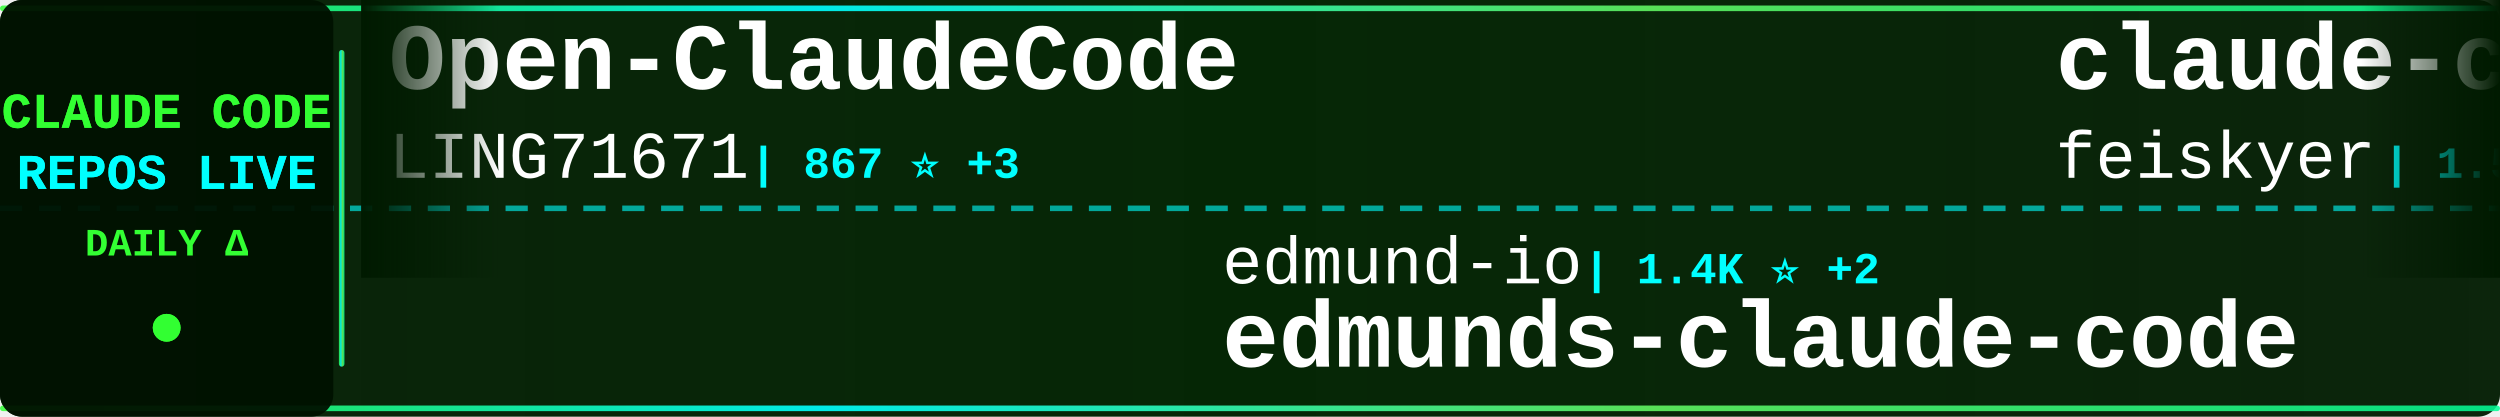
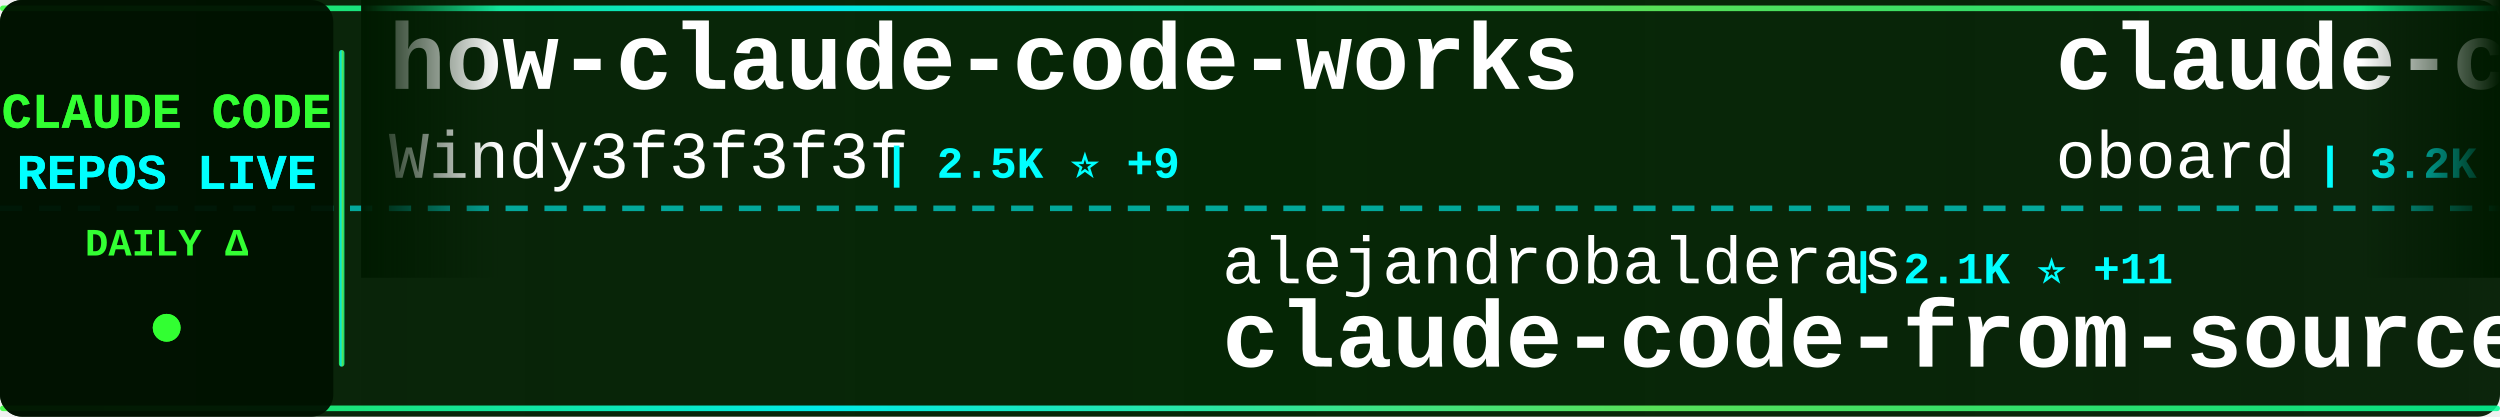
<svg xmlns="http://www.w3.org/2000/svg" width="900" height="150">
  <defs>
    <linearGradient id="tickerBg" x1="0%" y1="0%" x2="100%" y2="0%">
      <stop offset="0%" style="stop-color:#001a00;stop-opacity:0.95" />
      <stop offset="50%" style="stop-color:#002200;stop-opacity:0.98" />
      <stop offset="100%" style="stop-color:#001a00;stop-opacity:0.95" />
    </linearGradient>
    <linearGradient id="borderGrad" x1="0%" y1="0%" x2="100%" y2="0%">
      <stop offset="0%" style="stop-color:#33ff33;stop-opacity:0.85">
        <animate attributeName="stop-opacity" values="0.85;1;0.85" dur="2s" repeatCount="indefinite" />
      </stop>
      <stop offset="33%" style="stop-color:#00ffff;stop-opacity:0.9">
        <animate attributeName="stop-opacity" values="0.9;1;0.9" dur="2.2s" repeatCount="indefinite" />
      </stop>
      <stop offset="66%" style="stop-color:#66ff66;stop-opacity:0.85">
        <animate attributeName="stop-opacity" values="0.85;1;0.85" dur="1.8s" repeatCount="indefinite" />
      </stop>
      <stop offset="100%" style="stop-color:#00ff99;stop-opacity:0.85">
        <animate attributeName="stop-opacity" values="0.85;1;0.85" dur="2s" repeatCount="indefinite" />
      </stop>
    </linearGradient>
    <filter id="textGlow">
      <feGaussianBlur stdDeviation="0.1" result="coloredBlur" />
      <feMerge>
        <feMergeNode in="coloredBlur" />
        <feMergeNode in="SourceGraphic" />
      </feMerge>
    </filter>
    <filter id="metricGlow">
      <feGaussianBlur stdDeviation="0.2" result="coloredBlur" />
      <feMerge>
        <feMergeNode in="coloredBlur" />
        <feMergeNode in="SourceGraphic" />
      </feMerge>
    </filter>
    <linearGradient id="leftFade" x1="0%" y1="0%" x2="100%" y2="0%">
      <stop offset="0%" style="stop-color:#001a00;stop-opacity:1" />
      <stop offset="100%" style="stop-color:#001a00;stop-opacity:0" />
    </linearGradient>
    <linearGradient id="rightFade" x1="0%" y1="0%" x2="100%" y2="0%">
      <stop offset="0%" style="stop-color:#001a00;stop-opacity:0" />
      <stop offset="100%" style="stop-color:#001a00;stop-opacity:1" />
    </linearGradient>
  </defs>
  <rect width="900" height="150" fill="url(#tickerBg)" rx="8" />
  <rect x="0" y="2" width="900" height="2" fill="url(#borderGrad)" rx="1" />
  <rect x="0" y="146" width="900" height="2" fill="url(#borderGrad)" rx="1" />
  <line x1="0" y1="75" x2="900" y2="75" stroke="#00ffff" stroke-width="2" stroke-dasharray="8 6" opacity="0.6" />
  <rect x="0" y="0" width="120" height="150" fill="#001100" opacity="0.95" rx="8" />
  <text x="60" y="46" font-family="'Courier New', monospace" font-size="18" font-weight="bold" fill="#33ff33" text-anchor="middle" filter="url(#textGlow)">
    CLAUDE CODE
  </text>
  <text x="60" y="68" font-family="'Courier New', monospace" font-size="18" font-weight="bold" fill="#00ffff" text-anchor="middle" filter="url(#textGlow)">
    REPOS LIVE
  </text>
  <text x="60" y="92" font-family="'Courier New', monospace" font-size="14" font-weight="bold" fill="#33ff33" text-anchor="middle">
    DAILY Δ
  </text>
  <circle cx="60" cy="118" r="5" fill="#33ff33" filter="url(#metricGlow)">
    <animate attributeName="r" values="4;6;4" dur="1.5s" repeatCount="indefinite" />
    <animate attributeName="opacity" values="0.6;1;0.6" dur="1.5s" repeatCount="indefinite" />
  </circle>
  <rect x="122" y="18" width="2" height="114" fill="url(#borderGrad)" rx="1" />
  <clipPath id="tickerClip">
    <rect x="130" y="0" width="770" height="150" />
  </clipPath>
  <g clip-path="url(#tickerClip)">
    <g id="tickerItems">
      <animateTransform attributeName="transform" attributeType="XML" type="translate" from="0 0" to="-3000 0" dur="54s" repeatCount="indefinite" />
      <g transform="translate(0, 0)">
-         <text x="140" y="32" font-family="'Courier New', monospace" font-size="34" font-weight="bold" fill="#ffffff">Open-ClaudeCode</text>
-         <text x="140" y="64" font-family="'Courier New', monospace" font-size="24" font-weight="normal" fill="#ffffff" opacity="1.0">LING71671</text>
-         <text x="270" y="64" font-family="'Courier New', monospace" font-size="16" font-weight="bold" fill="#00ffff"> | 867 ⭐ +3</text>
+         <text x="140" y="32" font-family="'Courier New', monospace" font-size="34" font-weight="bold" fill="#ffffff">how-claude-code-works</text>
+         <text x="140" y="64" font-family="'Courier New', monospace" font-size="24" font-weight="normal" fill="#ffffff" opacity="1.0">Windy3f3f3f3f</text>
+         <text x="318" y="64" font-family="'Courier New', monospace" font-size="16" font-weight="bold" fill="#00ffff"> | 2.5K ⭐ +9</text>
      </g>
      <g transform="translate(300, 0)">
-         <text x="140" y="102" font-family="'Courier New', monospace" font-size="24" font-weight="normal" fill="#ffffff" opacity="1.0">edmund-io</text>
-         <text x="270" y="102" font-family="'Courier New', monospace" font-size="16" font-weight="bold" fill="#00ffff"> | 1.4K ⭐ +2</text>
-         <text x="140" y="132" font-family="'Courier New', monospace" font-size="34" font-weight="bold" fill="#ffffff">edmunds-claude-code</text>
+         <text x="140" y="102" font-family="'Courier New', monospace" font-size="24" font-weight="normal" fill="#ffffff" opacity="1.0">alejandrobalderas</text>
+         <text x="366" y="102" font-family="'Courier New', monospace" font-size="16" font-weight="bold" fill="#00ffff"> | 2.1K ⭐ +11</text>
+         <text x="140" y="132" font-family="'Courier New', monospace" font-size="34" font-weight="bold" fill="#ffffff">claude-code-from-source</text>
      </g>
      <g transform="translate(600, 0)">
-         <text x="140" y="32" font-family="'Courier New', monospace" font-size="34" font-weight="bold" fill="#ffffff">claude-code-settings</text>
-         <text x="140" y="64" font-family="'Courier New', monospace" font-size="24" font-weight="normal" fill="#ffffff" opacity="1.0">feiskyer</text>
-         <text x="258" y="64" font-family="'Courier New', monospace" font-size="16" font-weight="bold" fill="#00ffff"> | 1.5K ⭐ +2</text>
+         <text x="140" y="32" font-family="'Courier New', monospace" font-size="34" font-weight="bold" fill="#ffffff">claude-code-rev</text>
+         <text x="140" y="64" font-family="'Courier New', monospace" font-size="24" font-weight="normal" fill="#ffffff" opacity="1.0">oboard</text>
+         <text x="234" y="64" font-family="'Courier New', monospace" font-size="16" font-weight="bold" fill="#00ffff"> | 3.2K ⭐ +6</text>
      </g>
      <g transform="translate(900, 0)">
-         <text x="140" y="102" font-family="'Courier New', monospace" font-size="24" font-weight="normal" fill="#ffffff" opacity="1.0">ding113</text>
-         <text x="246" y="102" font-family="'Courier New', monospace" font-size="16" font-weight="bold" fill="#00ffff"> | 2.9K ⭐ +5</text>
-         <text x="140" y="132" font-family="'Courier New', monospace" font-size="34" font-weight="bold" fill="#ffffff">claude-code-hub</text>
+         <text x="140" y="102" font-family="'Courier New', monospace" font-size="24" font-weight="normal" fill="#ffffff" opacity="1.0">anthropics</text>
+         <text x="282" y="102" font-family="'Courier New', monospace" font-size="16" font-weight="bold" fill="#00ffff"> | 28.2K ⭐ +273</text>
+         <text x="140" y="132" font-family="'Courier New', monospace" font-size="34" font-weight="bold" fill="#ffffff">claude-plugins-official</text>
      </g>
      <g transform="translate(1200, 0)">
-         <text x="140" y="32" font-family="'Courier New', monospace" font-size="34" font-weight="bold" fill="#ffffff">Claude-Code-Usage-Monito...</text>
-         <text x="140" y="64" font-family="'Courier New', monospace" font-size="24" font-weight="normal" fill="#ffffff" opacity="1.0">Maciek-roboblog</text>
-         <text x="342" y="64" font-family="'Courier New', monospace" font-size="16" font-weight="bold" fill="#00ffff"> | 8.1K ⭐ +16</text>
+         <text x="140" y="32" font-family="'Courier New', monospace" font-size="34" font-weight="bold" fill="#ffffff">claude-code-cli</text>
+         <text x="140" y="64" font-family="'Courier New', monospace" font-size="24" font-weight="normal" fill="#ffffff" opacity="1.0">huangserva</text>
+         <text x="282" y="64" font-family="'Courier New', monospace" font-size="16" font-weight="bold" fill="#00ffff"> | 589 ⭐ +1</text>
      </g>
      <g transform="translate(1500, 0)">
-         <text x="140" y="102" font-family="'Courier New', monospace" font-size="24" font-weight="normal" fill="#ffffff" opacity="1.0">Windy3f3f3f3f</text>
-         <text x="318" y="102" font-family="'Courier New', monospace" font-size="16" font-weight="bold" fill="#00ffff"> | 2.5K ⭐ +9</text>
-         <text x="140" y="132" font-family="'Courier New', monospace" font-size="34" font-weight="bold" fill="#ffffff">how-claude-code-works</text>
+         <text x="140" y="102" font-family="'Courier New', monospace" font-size="24" font-weight="normal" fill="#ffffff" opacity="1.0">pengchengneo</text>
+         <text x="306" y="102" font-family="'Courier New', monospace" font-size="16" font-weight="bold" fill="#00ffff"> | 1.4K ⭐ +5</text>
+         <text x="140" y="132" font-family="'Courier New', monospace" font-size="34" font-weight="bold" fill="#ffffff">Claude-Code</text>
      </g>
      <g transform="translate(1800, 0)">
-         <text x="140" y="32" font-family="'Courier New', monospace" font-size="34" font-weight="bold" fill="#ffffff">claude-code-action</text>
-         <text x="140" y="64" font-family="'Courier New', monospace" font-size="24" font-weight="normal" fill="#ffffff" opacity="1.0">anthropics</text>
-         <text x="282" y="64" font-family="'Courier New', monospace" font-size="16" font-weight="bold" fill="#00ffff"> | 7.8K ⭐ +15</text>
+         <text x="140" y="32" font-family="'Courier New', monospace" font-size="34" font-weight="bold" fill="#ffffff">claude-skills</text>
+         <text x="140" y="64" font-family="'Courier New', monospace" font-size="24" font-weight="normal" fill="#ffffff" opacity="1.0">alirezarezvani</text>
+         <text x="330" y="64" font-family="'Courier New', monospace" font-size="16" font-weight="bold" fill="#00ffff"> | 16.3K ⭐ +74</text>
      </g>
      <g transform="translate(2100, 0)">
-         <text x="140" y="102" font-family="'Courier New', monospace" font-size="24" font-weight="normal" fill="#ffffff" opacity="1.0">carlvellotti</text>
-         <text x="306" y="102" font-family="'Courier New', monospace" font-size="16" font-weight="bold" fill="#00ffff"> | 2.1K ⭐ +4</text>
-         <text x="140" y="132" font-family="'Courier New', monospace" font-size="34" font-weight="bold" fill="#ffffff">claude-code-pm-course</text>
+         <text x="140" y="102" font-family="'Courier New', monospace" font-size="24" font-weight="normal" fill="#ffffff" opacity="1.0">lorryjovens-hub</text>
+         <text x="342" y="102" font-family="'Courier New', monospace" font-size="16" font-weight="bold" fill="#00ffff"> | 1.6K ⭐ +4</text>
+         <text x="140" y="132" font-family="'Courier New', monospace" font-size="34" font-weight="bold" fill="#ffffff">claude-code-rust</text>
      </g>
      <g transform="translate(2400, 0)">
-         <text x="140" y="32" font-family="'Courier New', monospace" font-size="34" font-weight="bold" fill="#ffffff">oh-my-claudecode</text>
-         <text x="140" y="64" font-family="'Courier New', monospace" font-size="24" font-weight="normal" fill="#ffffff" opacity="1.0">Yeachan-Heo</text>
-         <text x="294" y="64" font-family="'Courier New', monospace" font-size="16" font-weight="bold" fill="#00ffff"> | 35.1K ⭐ +160</text>
+         <text x="140" y="32" font-family="'Courier New', monospace" font-size="34" font-weight="bold" fill="#ffffff">claude-code-source-code-...</text>
+         <text x="140" y="64" font-family="'Courier New', monospace" font-size="24" font-weight="normal" fill="#ffffff" opacity="1.0">ghuntley</text>
+         <text x="258" y="64" font-family="'Courier New', monospace" font-size="16" font-weight="bold" fill="#00ffff"> | 979 ⭐ +1</text>
      </g>
      <g transform="translate(2700, 0)">
-         <text x="140" y="102" font-family="'Courier New', monospace" font-size="24" font-weight="normal" fill="#ffffff" opacity="1.0">luongnv89</text>
-         <text x="270" y="102" font-family="'Courier New', monospace" font-size="16" font-weight="bold" fill="#00ffff"> | 34.4K ⭐ +92</text>
-         <text x="140" y="132" font-family="'Courier New', monospace" font-size="34" font-weight="bold" fill="#ffffff">claude-howto</text>
+         <text x="140" y="102" font-family="'Courier New', monospace" font-size="24" font-weight="normal" fill="#ffffff" opacity="1.0">Yeachan-Heo</text>
+         <text x="294" y="102" font-family="'Courier New', monospace" font-size="16" font-weight="bold" fill="#00ffff"> | 35.1K ⭐ +155</text>
+         <text x="140" y="132" font-family="'Courier New', monospace" font-size="34" font-weight="bold" fill="#ffffff">oh-my-claudecode</text>
      </g>
      <g transform="translate(3000, 0)">
-         <text x="140" y="32" font-family="'Courier New', monospace" font-size="34" font-weight="bold" fill="#ffffff">Open-ClaudeCode</text>
-         <text x="140" y="64" font-family="'Courier New', monospace" font-size="24" font-weight="normal" fill="#ffffff" opacity="1.0">LING71671</text>
-         <text x="270" y="64" font-family="'Courier New', monospace" font-size="16" font-weight="bold" fill="#00ffff"> | 867 ⭐ +3</text>
+         <text x="140" y="32" font-family="'Courier New', monospace" font-size="34" font-weight="bold" fill="#ffffff">how-claude-code-works</text>
+         <text x="140" y="64" font-family="'Courier New', monospace" font-size="24" font-weight="normal" fill="#ffffff" opacity="1.0">Windy3f3f3f3f</text>
+         <text x="318" y="64" font-family="'Courier New', monospace" font-size="16" font-weight="bold" fill="#00ffff"> | 2.5K ⭐ +9</text>
      </g>
      <g transform="translate(3300, 0)">
-         <text x="140" y="102" font-family="'Courier New', monospace" font-size="24" font-weight="normal" fill="#ffffff" opacity="1.0">edmund-io</text>
-         <text x="270" y="102" font-family="'Courier New', monospace" font-size="16" font-weight="bold" fill="#00ffff"> | 1.4K ⭐ +2</text>
-         <text x="140" y="132" font-family="'Courier New', monospace" font-size="34" font-weight="bold" fill="#ffffff">edmunds-claude-code</text>
+         <text x="140" y="102" font-family="'Courier New', monospace" font-size="24" font-weight="normal" fill="#ffffff" opacity="1.0">alejandrobalderas</text>
+         <text x="366" y="102" font-family="'Courier New', monospace" font-size="16" font-weight="bold" fill="#00ffff"> | 2.1K ⭐ +11</text>
+         <text x="140" y="132" font-family="'Courier New', monospace" font-size="34" font-weight="bold" fill="#ffffff">claude-code-from-source</text>
      </g>
      <g transform="translate(3600, 0)">
-         <text x="140" y="32" font-family="'Courier New', monospace" font-size="34" font-weight="bold" fill="#ffffff">claude-code-settings</text>
-         <text x="140" y="64" font-family="'Courier New', monospace" font-size="24" font-weight="normal" fill="#ffffff" opacity="1.0">feiskyer</text>
-         <text x="258" y="64" font-family="'Courier New', monospace" font-size="16" font-weight="bold" fill="#00ffff"> | 1.5K ⭐ +2</text>
+         <text x="140" y="32" font-family="'Courier New', monospace" font-size="34" font-weight="bold" fill="#ffffff">claude-code-rev</text>
+         <text x="140" y="64" font-family="'Courier New', monospace" font-size="24" font-weight="normal" fill="#ffffff" opacity="1.0">oboard</text>
+         <text x="234" y="64" font-family="'Courier New', monospace" font-size="16" font-weight="bold" fill="#00ffff"> | 3.2K ⭐ +6</text>
      </g>
      <g transform="translate(3900, 0)">
-         <text x="140" y="102" font-family="'Courier New', monospace" font-size="24" font-weight="normal" fill="#ffffff" opacity="1.0">ding113</text>
-         <text x="246" y="102" font-family="'Courier New', monospace" font-size="16" font-weight="bold" fill="#00ffff"> | 2.9K ⭐ +5</text>
-         <text x="140" y="132" font-family="'Courier New', monospace" font-size="34" font-weight="bold" fill="#ffffff">claude-code-hub</text>
+         <text x="140" y="102" font-family="'Courier New', monospace" font-size="24" font-weight="normal" fill="#ffffff" opacity="1.0">anthropics</text>
+         <text x="282" y="102" font-family="'Courier New', monospace" font-size="16" font-weight="bold" fill="#00ffff"> | 28.2K ⭐ +273</text>
+         <text x="140" y="132" font-family="'Courier New', monospace" font-size="34" font-weight="bold" fill="#ffffff">claude-plugins-official</text>
      </g>
    </g>
  </g>
  <rect x="130" y="0" width="50" height="100" fill="url(#leftFade)" />
  <rect x="850" y="0" width="50" height="100" fill="url(#rightFade)" />
</svg>
